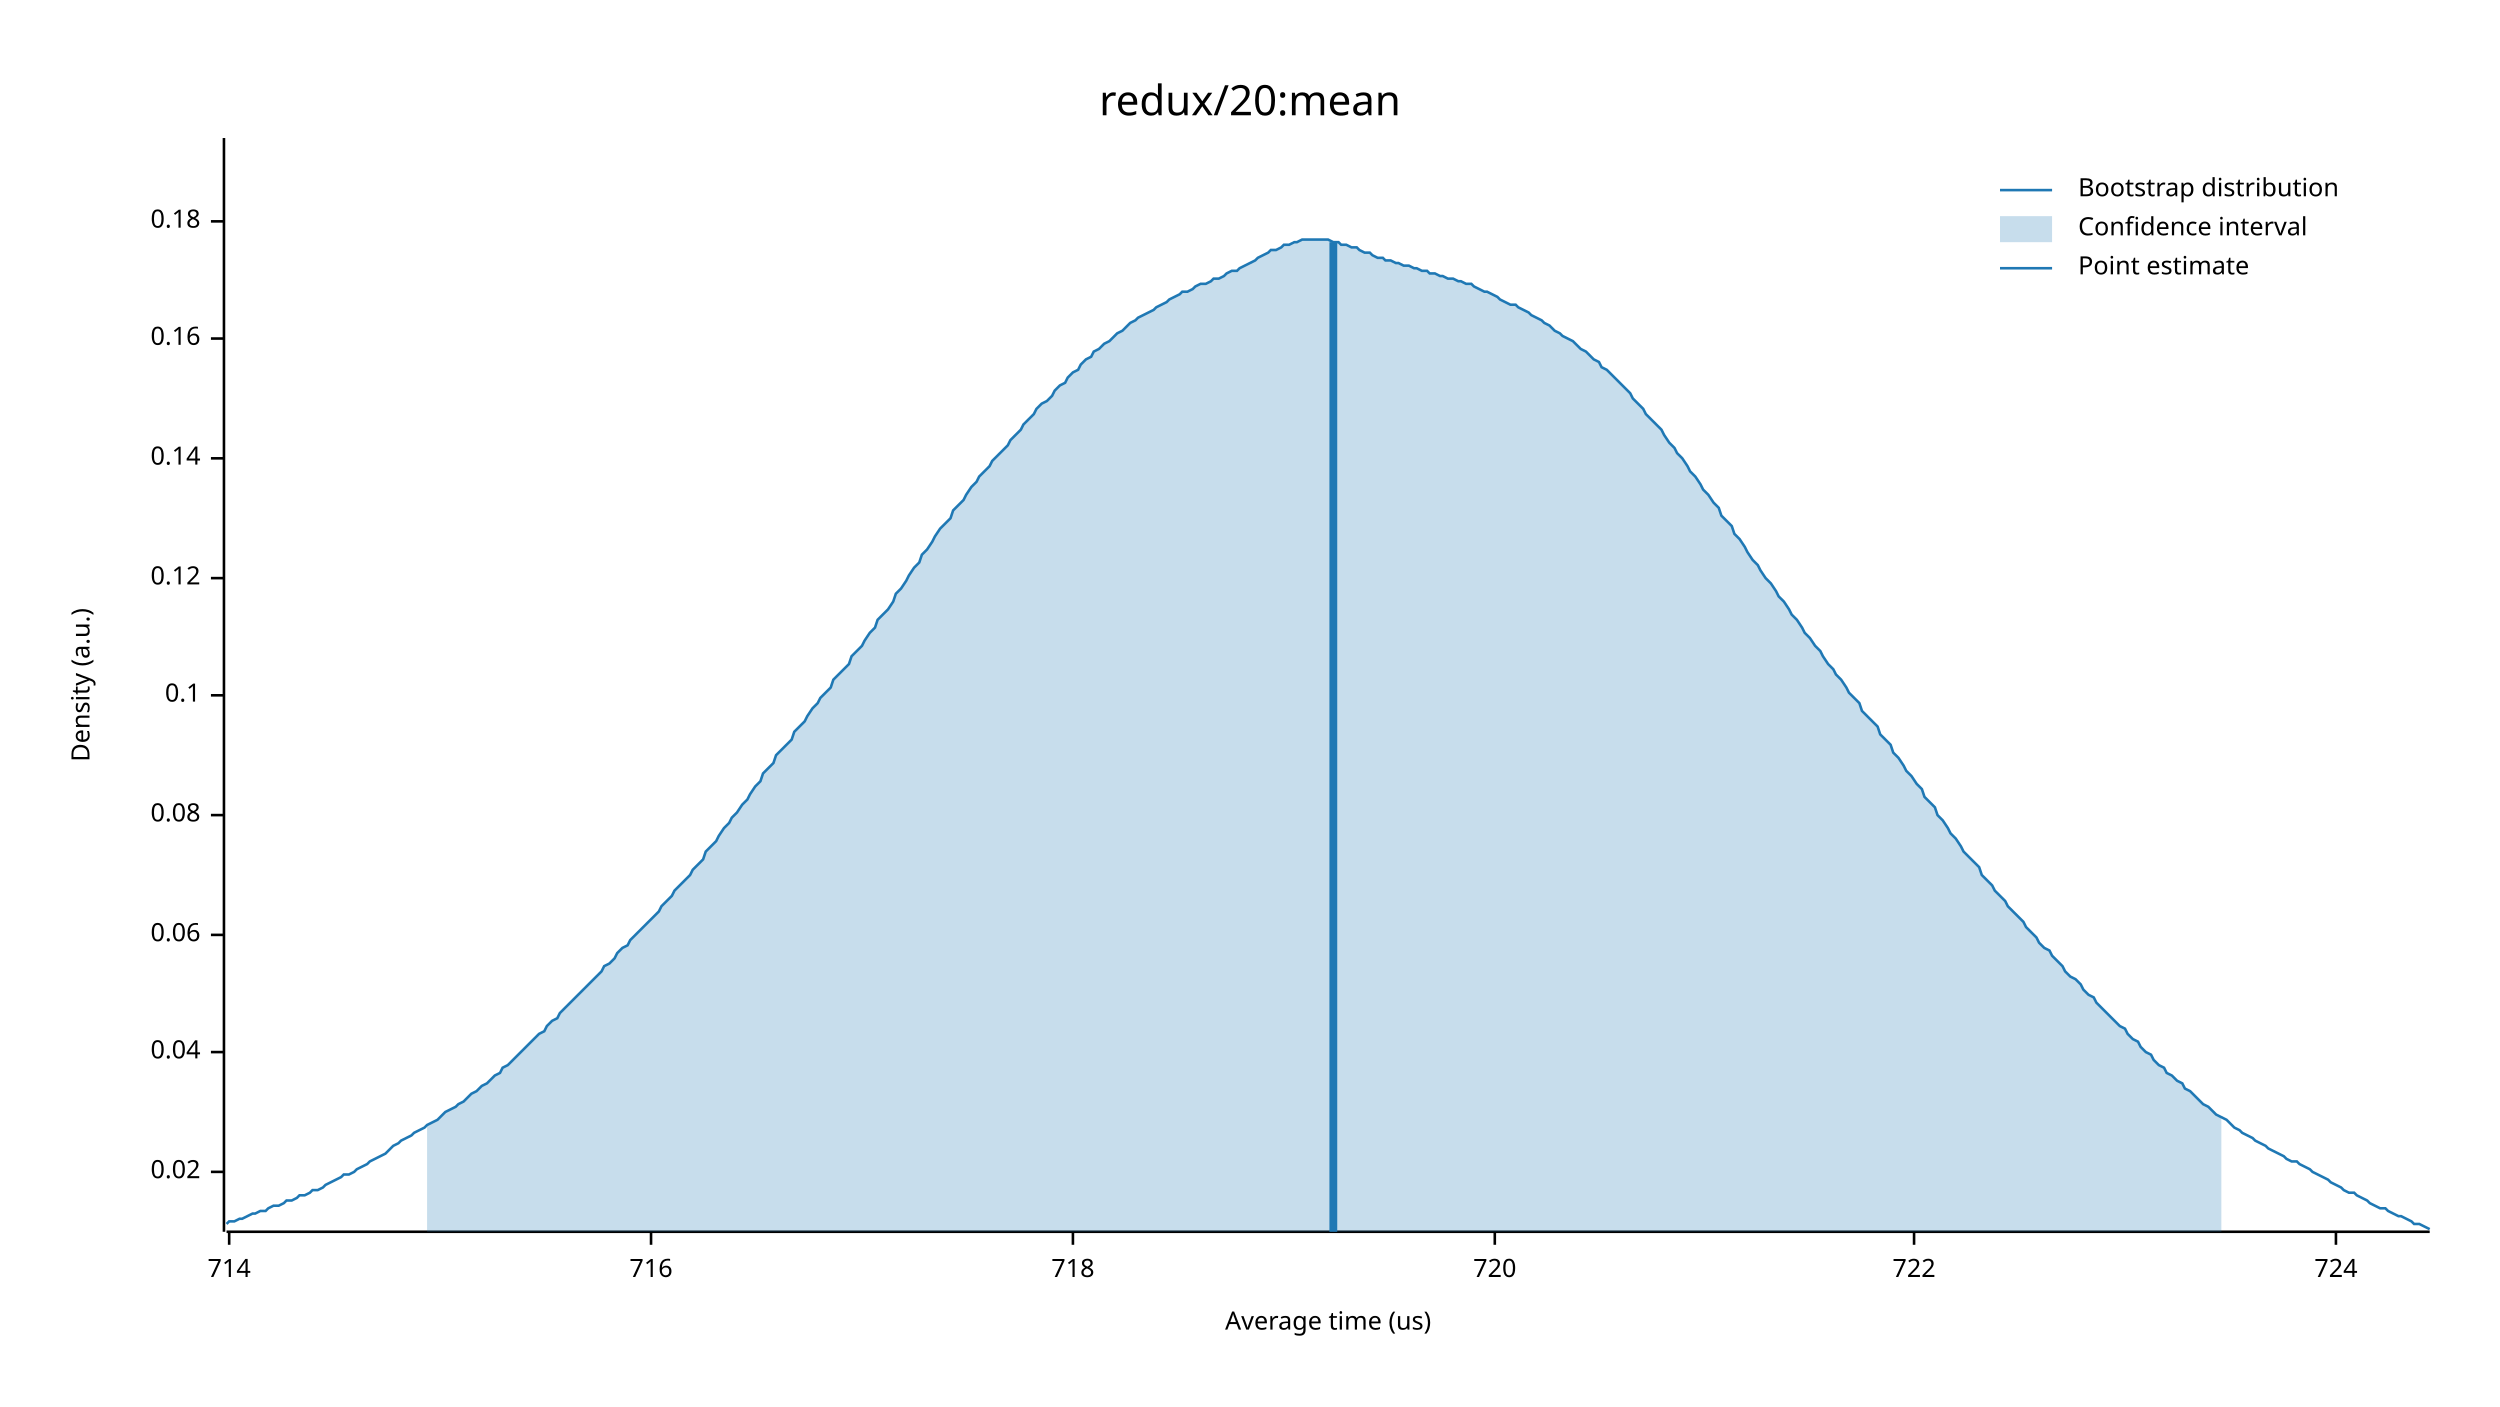
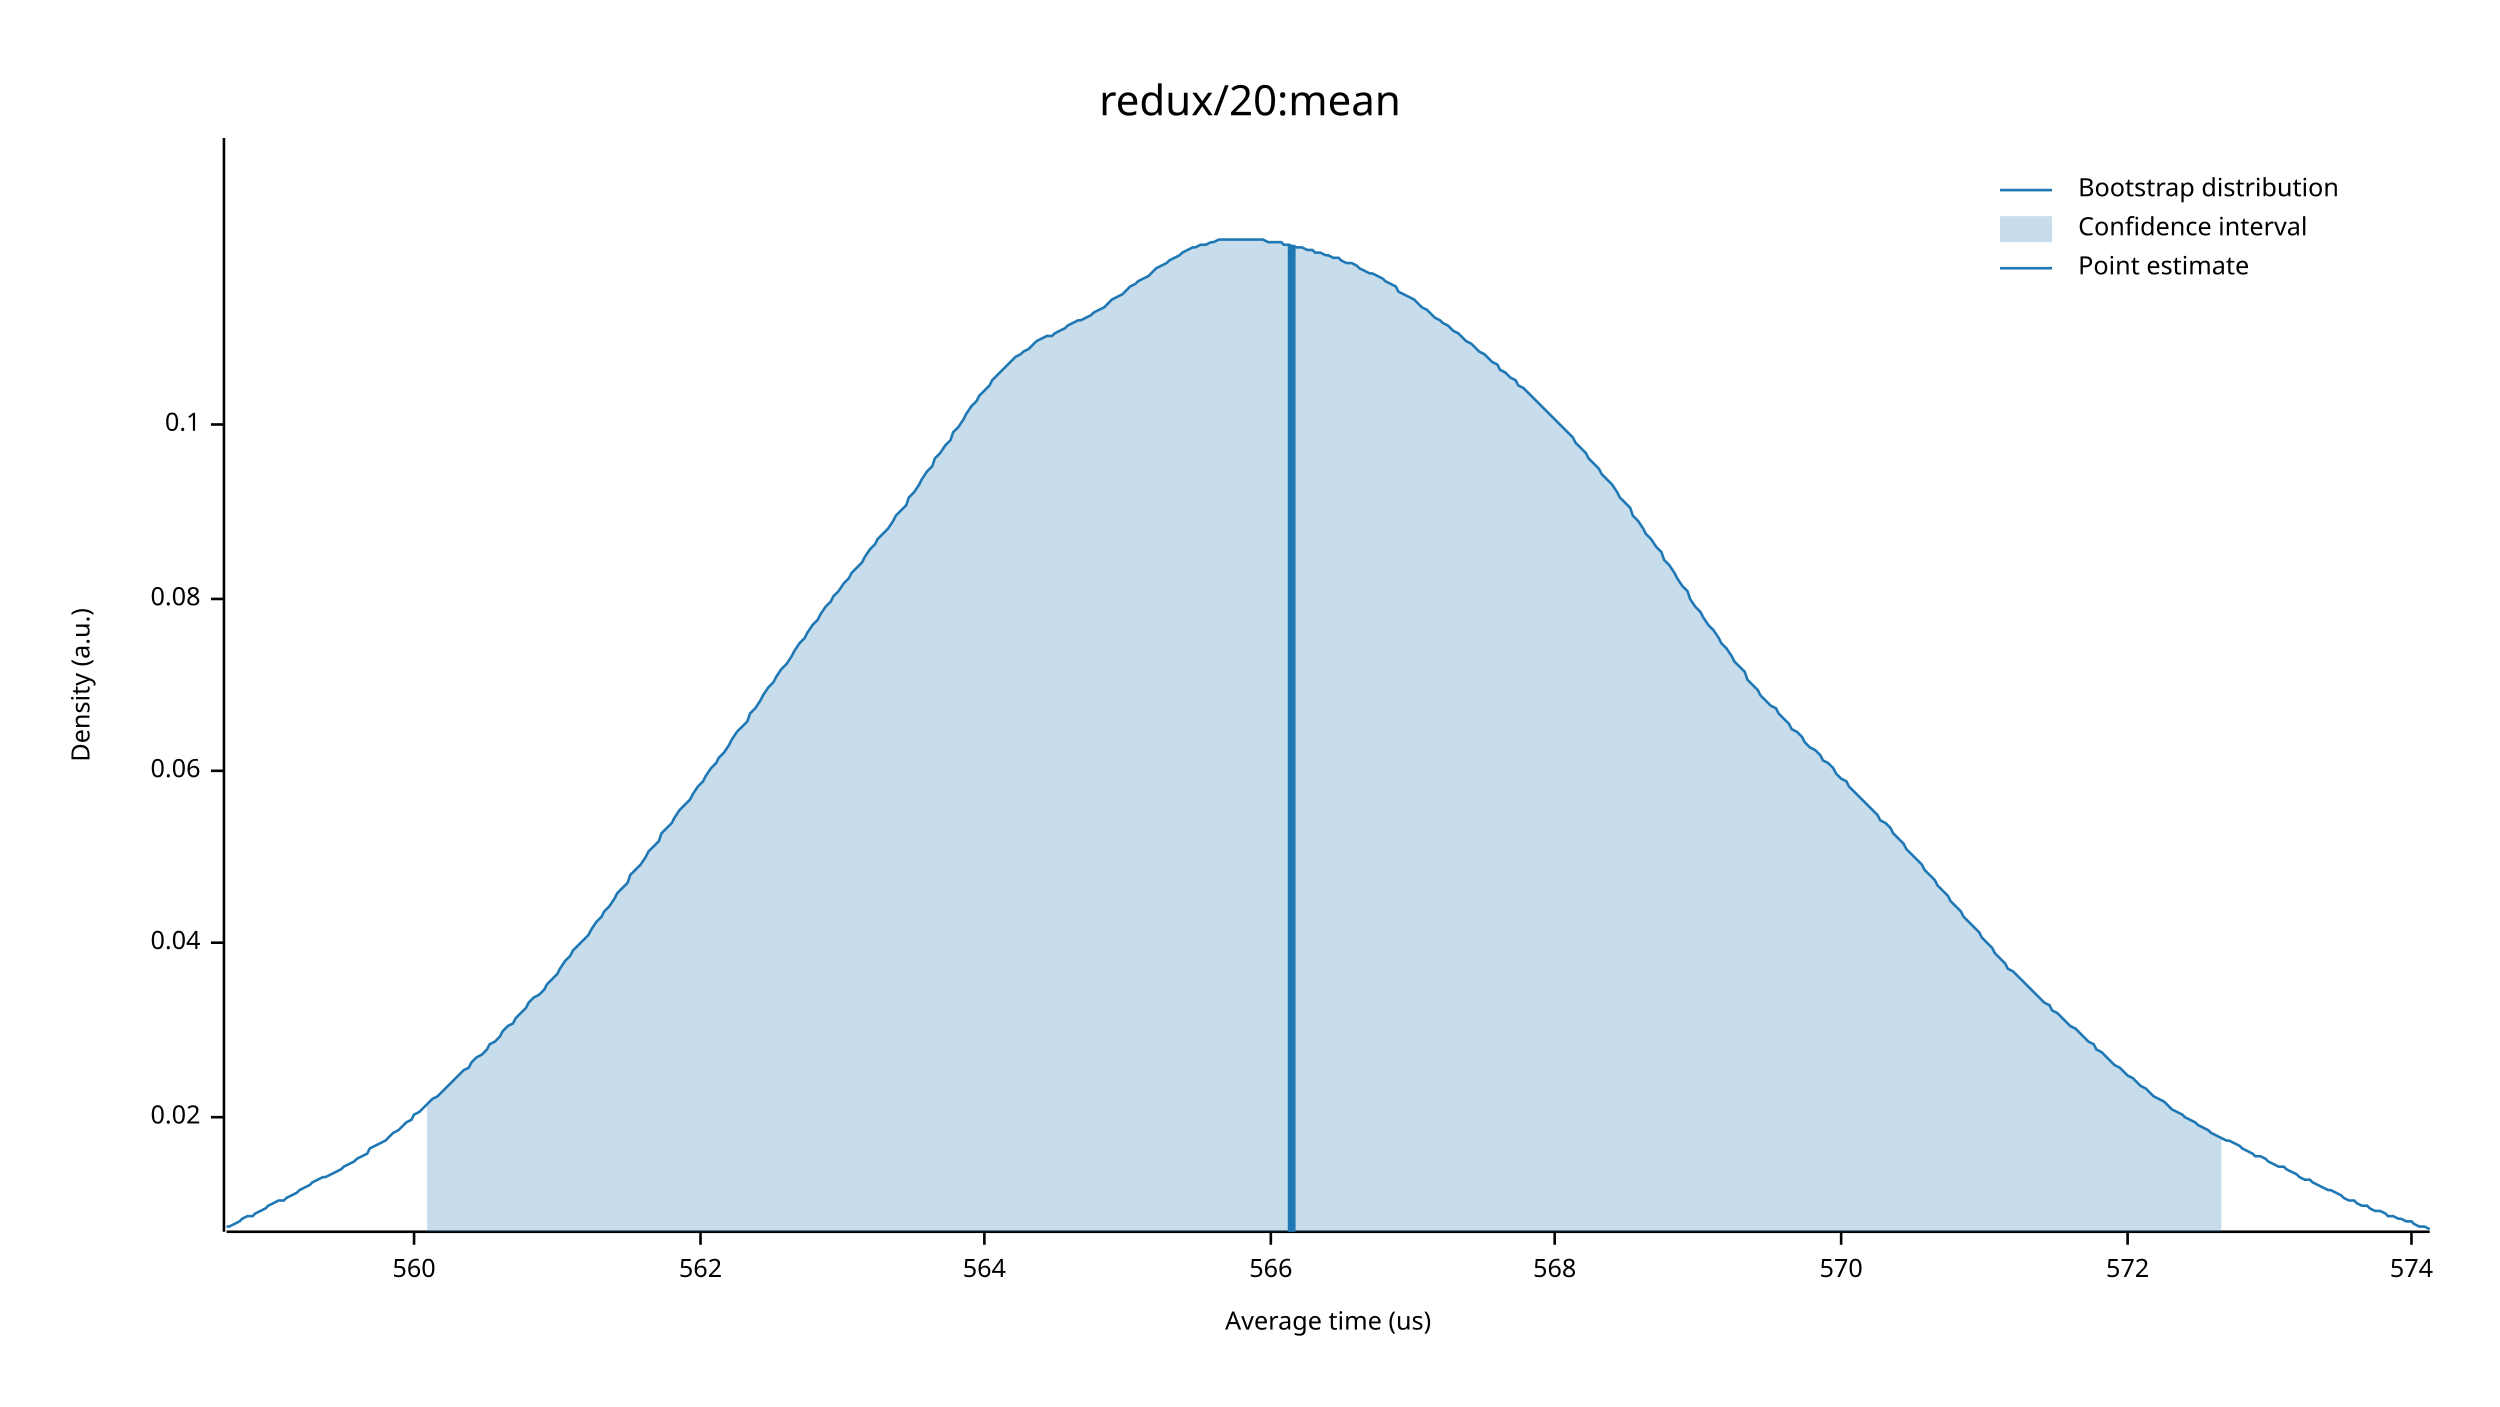
<svg xmlns="http://www.w3.org/2000/svg" width="960" height="540" viewBox="0 0 960 540">
  <text x="480" y="32" dy="0.76em" text-anchor="middle" font-family="sans-serif" font-size="16.129" opacity="1" fill="#000000">
redux/20:mean
</text>
  <text x="27" y="263" dy="0.76em" text-anchor="middle" font-family="sans-serif" font-size="9.677" opacity="1" fill="#000000" transform="rotate(270, 27, 263)">
Density (a.u.)
</text>
  <text x="510" y="513" dy="-0.5ex" text-anchor="middle" font-family="sans-serif" font-size="9.677" opacity="1" fill="#000000">
Average time (us)
</text>
  <polyline fill="none" opacity="1" stroke="#000000" stroke-width="1" points="86,53 86,473 " />
-   <text x="77" y="450" dy="0.5ex" text-anchor="end" font-family="sans-serif" font-size="9.677" opacity="1" fill="#000000">
+   <text x="77" y="429" dy="0.5ex" text-anchor="end" font-family="sans-serif" font-size="9.677" opacity="1" fill="#000000">
0.02
</text>
-   <polyline fill="none" opacity="1" stroke="#000000" stroke-width="1" points="81,450 86,450 " />
-   <text x="77" y="404" dy="0.5ex" text-anchor="end" font-family="sans-serif" font-size="9.677" opacity="1" fill="#000000">
+   <polyline fill="none" opacity="1" stroke="#000000" stroke-width="1" points="81,429 86,429 " />
+   <text x="77" y="362" dy="0.5ex" text-anchor="end" font-family="sans-serif" font-size="9.677" opacity="1" fill="#000000">
0.04
</text>
-   <polyline fill="none" opacity="1" stroke="#000000" stroke-width="1" points="81,404 86,404 " />
-   <text x="77" y="359" dy="0.5ex" text-anchor="end" font-family="sans-serif" font-size="9.677" opacity="1" fill="#000000">
+   <polyline fill="none" opacity="1" stroke="#000000" stroke-width="1" points="81,362 86,362 " />
+   <text x="77" y="296" dy="0.5ex" text-anchor="end" font-family="sans-serif" font-size="9.677" opacity="1" fill="#000000">
0.06
</text>
-   <polyline fill="none" opacity="1" stroke="#000000" stroke-width="1" points="81,359 86,359 " />
-   <text x="77" y="313" dy="0.5ex" text-anchor="end" font-family="sans-serif" font-size="9.677" opacity="1" fill="#000000">
+   <polyline fill="none" opacity="1" stroke="#000000" stroke-width="1" points="81,296 86,296 " />
+   <text x="77" y="230" dy="0.5ex" text-anchor="end" font-family="sans-serif" font-size="9.677" opacity="1" fill="#000000">
0.08
</text>
-   <polyline fill="none" opacity="1" stroke="#000000" stroke-width="1" points="81,313 86,313 " />
-   <text x="77" y="267" dy="0.5ex" text-anchor="end" font-family="sans-serif" font-size="9.677" opacity="1" fill="#000000">
+   <polyline fill="none" opacity="1" stroke="#000000" stroke-width="1" points="81,230 86,230 " />
+   <text x="77" y="163" dy="0.5ex" text-anchor="end" font-family="sans-serif" font-size="9.677" opacity="1" fill="#000000">
0.1
</text>
-   <polyline fill="none" opacity="1" stroke="#000000" stroke-width="1" points="81,267 86,267 " />
-   <text x="77" y="222" dy="0.5ex" text-anchor="end" font-family="sans-serif" font-size="9.677" opacity="1" fill="#000000">
- 0.12
+   <polyline fill="none" opacity="1" stroke="#000000" stroke-width="1" points="81,163 86,163 " />
+   <polyline fill="none" opacity="1" stroke="#000000" stroke-width="1" points="87,473 933,473 " />
+   <text x="159" y="483" dy="0.76em" text-anchor="middle" font-family="sans-serif" font-size="9.677" opacity="1" fill="#000000">
+ 560
</text>
-   <polyline fill="none" opacity="1" stroke="#000000" stroke-width="1" points="81,222 86,222 " />
-   <text x="77" y="176" dy="0.5ex" text-anchor="end" font-family="sans-serif" font-size="9.677" opacity="1" fill="#000000">
- 0.14
+   <polyline fill="none" opacity="1" stroke="#000000" stroke-width="1" points="159,473 159,478 " />
+   <text x="269" y="483" dy="0.76em" text-anchor="middle" font-family="sans-serif" font-size="9.677" opacity="1" fill="#000000">
+ 562
</text>
-   <polyline fill="none" opacity="1" stroke="#000000" stroke-width="1" points="81,176 86,176 " />
-   <text x="77" y="130" dy="0.5ex" text-anchor="end" font-family="sans-serif" font-size="9.677" opacity="1" fill="#000000">
- 0.16
+   <polyline fill="none" opacity="1" stroke="#000000" stroke-width="1" points="269,473 269,478 " />
+   <text x="378" y="483" dy="0.76em" text-anchor="middle" font-family="sans-serif" font-size="9.677" opacity="1" fill="#000000">
+ 564
</text>
-   <polyline fill="none" opacity="1" stroke="#000000" stroke-width="1" points="81,130 86,130 " />
-   <text x="77" y="85" dy="0.5ex" text-anchor="end" font-family="sans-serif" font-size="9.677" opacity="1" fill="#000000">
- 0.18
+   <polyline fill="none" opacity="1" stroke="#000000" stroke-width="1" points="378,473 378,478 " />
+   <text x="488" y="483" dy="0.76em" text-anchor="middle" font-family="sans-serif" font-size="9.677" opacity="1" fill="#000000">
+ 566
</text>
-   <polyline fill="none" opacity="1" stroke="#000000" stroke-width="1" points="81,85 86,85 " />
-   <polyline fill="none" opacity="1" stroke="#000000" stroke-width="1" points="87,473 933,473 " />
-   <text x="88" y="483" dy="0.76em" text-anchor="middle" font-family="sans-serif" font-size="9.677" opacity="1" fill="#000000">
- 714
+   <polyline fill="none" opacity="1" stroke="#000000" stroke-width="1" points="488,473 488,478 " />
+   <text x="597" y="483" dy="0.76em" text-anchor="middle" font-family="sans-serif" font-size="9.677" opacity="1" fill="#000000">
+ 568
</text>
-   <polyline fill="none" opacity="1" stroke="#000000" stroke-width="1" points="88,473 88,478 " />
-   <text x="250" y="483" dy="0.76em" text-anchor="middle" font-family="sans-serif" font-size="9.677" opacity="1" fill="#000000">
- 716
+   <polyline fill="none" opacity="1" stroke="#000000" stroke-width="1" points="597,473 597,478 " />
+   <text x="707" y="483" dy="0.76em" text-anchor="middle" font-family="sans-serif" font-size="9.677" opacity="1" fill="#000000">
+ 570
</text>
-   <polyline fill="none" opacity="1" stroke="#000000" stroke-width="1" points="250,473 250,478 " />
-   <text x="412" y="483" dy="0.76em" text-anchor="middle" font-family="sans-serif" font-size="9.677" opacity="1" fill="#000000">
- 718
+   <polyline fill="none" opacity="1" stroke="#000000" stroke-width="1" points="707,473 707,478 " />
+   <text x="817" y="483" dy="0.76em" text-anchor="middle" font-family="sans-serif" font-size="9.677" opacity="1" fill="#000000">
+ 572
</text>
-   <polyline fill="none" opacity="1" stroke="#000000" stroke-width="1" points="412,473 412,478 " />
-   <text x="574" y="483" dy="0.76em" text-anchor="middle" font-family="sans-serif" font-size="9.677" opacity="1" fill="#000000">
- 720
+   <polyline fill="none" opacity="1" stroke="#000000" stroke-width="1" points="817,473 817,478 " />
+   <text x="926" y="483" dy="0.76em" text-anchor="middle" font-family="sans-serif" font-size="9.677" opacity="1" fill="#000000">
+ 574
</text>
-   <polyline fill="none" opacity="1" stroke="#000000" stroke-width="1" points="574,473 574,478 " />
-   <text x="735" y="483" dy="0.76em" text-anchor="middle" font-family="sans-serif" font-size="9.677" opacity="1" fill="#000000">
- 722
- </text>
-   <polyline fill="none" opacity="1" stroke="#000000" stroke-width="1" points="735,473 735,478 " />
-   <text x="897" y="483" dy="0.76em" text-anchor="middle" font-family="sans-serif" font-size="9.677" opacity="1" fill="#000000">
- 724
- </text>
-   <polyline fill="none" opacity="1" stroke="#000000" stroke-width="1" points="897,473 897,478 " />
-   <polyline fill="none" opacity="1" stroke="#1F78B4" stroke-width="1" points="87,470 88,469 90,469 92,468 93,468 95,467 97,466 98,466 100,465 102,465 103,464 105,463 107,463 109,462 110,461 112,461 114,460 115,459 117,459 119,458 120,457 122,457 124,456 125,455 127,454 129,453 131,452 132,451 134,451 136,450 137,449 139,448 141,447 142,446 144,445 146,444 148,443 149,442 151,440 153,439 154,438 156,437 158,436 159,435 161,434 163,433 164,432 166,431 168,430 170,428 171,427 173,426 175,425 176,424 178,423 180,421 181,420 183,419 185,417 187,416 188,415 190,413 192,412 193,410 195,409 197,407 198,406 200,404 202,402 203,401 205,399 207,397 209,396 210,394 212,392 214,391 215,389 217,387 219,385 220,384 222,382 224,380 226,378 227,377 229,375 231,373 232,371 234,370 236,368 237,366 239,364 241,363 242,361 244,359 246,357 248,355 249,354 251,352 253,350 254,348 256,346 258,344 259,342 261,340 263,338 265,336 266,334 268,332 270,330 271,327 273,325 275,323 276,321 278,318 280,316 281,314 283,312 285,309 287,307 288,305 290,302 292,300 293,297 295,295 297,293 298,290 300,288 302,286 304,284 305,281 307,279 309,277 310,275 312,272 314,270 315,268 317,266 319,264 320,261 322,259 324,257 326,255 327,252 329,250 331,248 332,246 334,243 336,241 337,238 339,236 341,234 343,231 344,228 346,226 348,223 349,221 351,218 353,216 354,213 356,211 358,208 359,206 361,203 363,201 365,199 366,196 368,194 370,192 371,190 373,187 375,185 376,183 378,181 380,179 381,177 383,175 385,173 387,171 388,169 390,167 392,165 393,163 395,161 397,159 398,157 400,155 402,154 404,152 405,150 407,148 409,147 410,145 412,143 414,142 415,140 417,138 419,137 420,135 422,134 424,132 426,131 427,130 429,128 431,127 432,126 434,124 436,123 437,122 439,121 441,120 443,119 444,118 446,117 448,116 449,115 451,114 453,113 454,112 456,112 458,111 459,110 461,109 463,109 465,108 466,107 468,107 470,106 471,105 473,104 475,104 476,103 478,102 480,101 482,100 483,99 485,98 487,97 488,96 490,96 492,95 493,94 495,94 497,93 498,93 500,92 502,92 504,92 505,92 507,92 509,92 510,92 512,93 514,93 515,94 517,94 519,95 521,95 522,96 524,97 526,97 527,98 529,99 531,99 532,100 534,100 536,101 537,101 539,102 541,102 543,103 544,103 546,104 548,104 549,105 551,105 553,106 554,106 556,107 558,107 560,108 561,108 563,109 565,109 566,110 568,111 570,112 571,112 573,113 575,114 576,115 578,116 580,117 582,117 583,118 585,119 587,120 588,121 590,122 592,123 593,124 595,125 597,127 599,128 600,129 602,130 604,131 605,132 607,134 609,135 610,136 612,138 614,139 615,141 617,142 619,144 621,146 622,147 624,149 626,151 627,153 629,155 631,157 632,159 634,161 636,163 638,165 639,167 641,170 643,172 644,174 646,176 648,179 649,181 651,183 653,186 654,188 656,190 658,193 660,195 661,198 663,200 665,202 666,205 668,207 670,210 671,212 673,215 675,217 676,219 678,222 680,224 682,227 683,229 685,231 687,234 688,236 690,238 692,241 693,243 695,245 697,248 699,250 700,252 702,255 704,257 705,259 707,261 709,264 710,266 712,268 714,270 715,273 717,275 719,277 721,279 722,282 724,284 726,286 727,289 729,291 731,294 732,296 734,298 736,301 738,303 739,306 741,308 743,310 744,313 746,315 748,318 749,320 751,322 753,325 754,327 756,329 758,331 760,333 761,336 763,338 765,340 766,342 768,344 770,346 771,348 773,350 775,352 777,354 778,356 780,358 782,360 783,362 785,364 787,365 788,367 790,369 792,371 793,373 795,375 797,376 799,378 800,380 802,382 804,383 805,385 807,387 809,389 810,390 812,392 814,394 816,395 817,397 819,399 821,400 822,402 824,404 826,405 827,407 829,409 831,410 832,412 834,413 836,415 838,416 839,418 841,419 843,421 844,422 846,424 848,425 849,426 851,428 853,429 855,430 856,431 858,433 860,434 861,435 863,436 865,437 866,438 868,439 870,440 871,441 873,442 875,443 877,444 878,445 880,446 882,446 883,447 885,448 887,449 888,450 890,451 892,452 894,453 895,454 897,455 899,456 900,457 902,458 904,458 905,459 907,460 909,461 910,462 912,463 914,464 916,464 917,465 919,466 921,467 922,467 924,468 926,469 927,470 929,470 931,471 933,472 " />
-   <polygon opacity="0.25" fill="#1F78B4" points="164,432 166,431 168,430 170,428 171,427 173,426 175,425 176,424 178,423 180,421 181,420 183,419 185,417 187,416 188,415 190,413 192,412 193,410 195,409 197,407 198,406 200,404 202,402 203,401 205,399 207,397 209,396 210,394 212,392 214,391 215,389 217,387 219,385 220,384 222,382 224,380 226,378 227,377 229,375 231,373 232,371 234,370 236,368 237,366 239,364 241,363 242,361 244,359 246,357 248,355 249,354 251,352 253,350 254,348 256,346 258,344 259,342 261,340 263,338 265,336 266,334 268,332 270,330 271,327 273,325 275,323 276,321 278,318 280,316 281,314 283,312 285,309 287,307 288,305 290,302 292,300 293,297 295,295 297,293 298,290 300,288 302,286 304,284 305,281 307,279 309,277 310,275 312,272 314,270 315,268 317,266 319,264 320,261 322,259 324,257 326,255 327,252 329,250 331,248 332,246 334,243 336,241 337,238 339,236 341,234 343,231 344,228 346,226 348,223 349,221 351,218 353,216 354,213 356,211 358,208 359,206 361,203 363,201 365,199 366,196 368,194 370,192 371,190 373,187 375,185 376,183 378,181 380,179 381,177 383,175 385,173 387,171 388,169 390,167 392,165 393,163 395,161 397,159 398,157 400,155 402,154 404,152 405,150 407,148 409,147 410,145 412,143 414,142 415,140 417,138 419,137 420,135 422,134 424,132 426,131 427,130 429,128 431,127 432,126 434,124 436,123 437,122 439,121 441,120 443,119 444,118 446,117 448,116 449,115 451,114 453,113 454,112 456,112 458,111 459,110 461,109 463,109 465,108 466,107 468,107 470,106 471,105 473,104 475,104 476,103 478,102 480,101 482,100 483,99 485,98 487,97 488,96 490,96 492,95 493,94 495,94 497,93 498,93 500,92 502,92 504,92 505,92 507,92 509,92 510,92 512,93 514,93 515,94 517,94 519,95 521,95 522,96 524,97 526,97 527,98 529,99 531,99 532,100 534,100 536,101 537,101 539,102 541,102 543,103 544,103 546,104 548,104 549,105 551,105 553,106 554,106 556,107 558,107 560,108 561,108 563,109 565,109 566,110 568,111 570,112 571,112 573,113 575,114 576,115 578,116 580,117 582,117 583,118 585,119 587,120 588,121 590,122 592,123 593,124 595,125 597,127 599,128 600,129 602,130 604,131 605,132 607,134 609,135 610,136 612,138 614,139 615,141 617,142 619,144 621,146 622,147 624,149 626,151 627,153 629,155 631,157 632,159 634,161 636,163 638,165 639,167 641,170 643,172 644,174 646,176 648,179 649,181 651,183 653,186 654,188 656,190 658,193 660,195 661,198 663,200 665,202 666,205 668,207 670,210 671,212 673,215 675,217 676,219 678,222 680,224 682,227 683,229 685,231 687,234 688,236 690,238 692,241 693,243 695,245 697,248 699,250 700,252 702,255 704,257 705,259 707,261 709,264 710,266 712,268 714,270 715,273 717,275 719,277 721,279 722,282 724,284 726,286 727,289 729,291 731,294 732,296 734,298 736,301 738,303 739,306 741,308 743,310 744,313 746,315 748,318 749,320 751,322 753,325 754,327 756,329 758,331 760,333 761,336 763,338 765,340 766,342 768,344 770,346 771,348 773,350 775,352 777,354 778,356 780,358 782,360 783,362 785,364 787,365 788,367 790,369 792,371 793,373 795,375 797,376 799,378 800,380 802,382 804,383 805,385 807,387 809,389 810,390 812,392 814,394 816,395 817,397 819,399 821,400 822,402 824,404 826,405 827,407 829,409 831,410 832,412 834,413 836,415 838,416 839,418 841,419 843,421 844,422 846,424 848,425 849,426 851,428 853,429 853,473 164,473 " />
-   <polyline fill="none" opacity="1" stroke="#1F78B4" stroke-width="3" points="512,473 512,93 " />
+   <polyline fill="none" opacity="1" stroke="#000000" stroke-width="1" points="926,473 926,478 " />
+   <polyline fill="none" opacity="1" stroke="#1F78B4" stroke-width="1" points="87,471 88,471 90,470 92,469 93,468 95,467 97,467 98,466 100,465 102,464 103,463 105,462 107,461 109,461 110,460 112,459 114,458 115,457 117,456 119,455 120,454 122,453 124,452 125,452 127,451 129,450 131,449 132,448 134,447 136,446 137,445 139,444 141,443 142,441 144,440 146,439 148,438 149,437 151,435 153,434 154,433 156,431 158,430 159,428 161,427 163,425 164,424 166,422 168,421 170,419 171,418 173,416 175,414 176,413 178,411 180,410 181,408 183,406 185,405 187,403 188,401 190,400 192,398 193,396 195,394 197,393 198,391 200,389 202,387 203,385 205,383 207,382 209,380 210,378 212,376 214,374 215,372 217,369 219,367 220,365 222,363 224,361 226,359 227,357 229,354 231,352 232,350 234,348 236,345 237,343 239,341 241,339 242,336 244,334 246,332 248,329 249,327 251,325 253,323 254,320 256,318 258,316 259,314 261,311 263,309 265,307 266,305 268,302 270,300 271,298 273,295 275,293 276,291 278,289 280,286 281,284 283,281 285,279 287,277 288,274 290,272 292,269 293,267 295,264 297,262 298,260 300,257 302,255 304,252 305,250 307,247 309,245 310,243 312,240 314,238 315,236 317,233 319,231 320,229 322,227 324,224 326,222 327,220 329,218 331,216 332,214 334,211 336,209 337,207 339,205 341,203 343,200 344,198 346,196 348,194 349,191 351,189 353,186 354,184 356,181 358,179 359,176 361,174 363,171 365,169 366,166 368,164 370,161 371,159 373,156 375,154 376,152 378,150 380,148 381,146 383,144 385,142 387,140 388,139 390,137 392,136 393,135 395,134 397,132 398,131 400,130 402,129 404,129 405,128 407,127 409,126 410,125 412,124 414,123 415,123 417,122 419,121 420,120 422,119 424,118 426,116 427,115 429,114 431,113 432,112 434,110 436,109 437,108 439,107 441,106 443,104 444,103 446,102 448,101 449,100 451,99 453,98 454,97 456,96 458,95 459,95 461,94 463,94 465,93 466,93 468,92 470,92 471,92 473,92 475,92 476,92 478,92 480,92 482,92 483,92 485,92 487,93 488,93 490,93 492,93 493,94 495,94 497,95 498,95 500,95 502,96 504,96 505,97 507,97 509,98 510,98 512,99 514,99 515,100 517,101 519,101 521,102 522,103 524,104 526,105 527,105 529,106 531,107 532,108 534,109 536,110 537,112 539,113 541,114 543,115 544,116 546,118 548,119 549,120 551,122 553,123 554,124 556,125 558,127 560,128 561,129 563,131 565,132 566,133 568,135 570,136 571,137 573,139 575,140 576,142 578,143 580,145 582,146 583,148 585,149 587,151 588,152 590,154 592,156 593,157 595,159 597,161 599,163 600,164 602,166 604,168 605,170 607,172 609,174 610,176 612,178 614,180 615,182 617,184 619,186 621,189 622,191 624,193 626,195 627,198 629,200 631,203 632,205 634,207 636,210 638,212 639,215 641,217 643,220 644,222 646,225 648,227 649,230 651,233 653,235 654,237 656,240 658,242 660,245 661,247 663,249 665,252 666,254 668,256 670,258 671,261 673,263 675,265 676,267 678,269 680,271 682,272 683,274 685,276 687,278 688,280 690,281 692,283 693,285 695,287 697,288 699,290 700,292 702,293 704,295 705,297 707,299 709,300 710,302 712,304 714,306 715,307 717,309 719,311 721,313 722,315 724,316 726,318 727,320 729,322 731,324 732,326 734,328 736,330 738,332 739,334 741,336 743,338 744,340 746,342 748,344 749,346 751,348 753,350 754,352 756,354 758,356 760,358 761,360 763,362 765,364 766,366 768,368 770,370 771,372 773,373 775,375 777,377 778,378 780,380 782,382 783,383 785,385 787,386 788,388 790,389 792,391 793,392 795,394 797,395 799,397 800,398 802,400 804,401 805,403 807,404 809,406 810,407 812,409 814,410 816,412 817,413 819,414 821,416 822,417 824,418 826,420 827,421 829,422 831,423 832,424 834,426 836,427 838,428 839,429 841,430 843,431 844,432 846,433 848,434 849,435 851,436 853,437 855,438 856,438 858,439 860,440 861,441 863,442 865,443 866,444 868,444 870,445 871,446 873,447 875,448 877,448 878,449 880,450 882,451 883,452 885,453 887,453 888,454 890,455 892,456 894,457 895,457 897,458 899,459 900,460 902,461 904,461 905,462 907,463 909,463 910,464 912,465 914,465 916,466 917,467 919,467 921,468 922,468 924,469 926,469 927,470 929,471 931,471 933,472 " />
+   <polygon opacity="0.25" fill="#1F78B4" points="164,424 166,422 168,421 170,419 171,418 173,416 175,414 176,413 178,411 180,410 181,408 183,406 185,405 187,403 188,401 190,400 192,398 193,396 195,394 197,393 198,391 200,389 202,387 203,385 205,383 207,382 209,380 210,378 212,376 214,374 215,372 217,369 219,367 220,365 222,363 224,361 226,359 227,357 229,354 231,352 232,350 234,348 236,345 237,343 239,341 241,339 242,336 244,334 246,332 248,329 249,327 251,325 253,323 254,320 256,318 258,316 259,314 261,311 263,309 265,307 266,305 268,302 270,300 271,298 273,295 275,293 276,291 278,289 280,286 281,284 283,281 285,279 287,277 288,274 290,272 292,269 293,267 295,264 297,262 298,260 300,257 302,255 304,252 305,250 307,247 309,245 310,243 312,240 314,238 315,236 317,233 319,231 320,229 322,227 324,224 326,222 327,220 329,218 331,216 332,214 334,211 336,209 337,207 339,205 341,203 343,200 344,198 346,196 348,194 349,191 351,189 353,186 354,184 356,181 358,179 359,176 361,174 363,171 365,169 366,166 368,164 370,161 371,159 373,156 375,154 376,152 378,150 380,148 381,146 383,144 385,142 387,140 388,139 390,137 392,136 393,135 395,134 397,132 398,131 400,130 402,129 404,129 405,128 407,127 409,126 410,125 412,124 414,123 415,123 417,122 419,121 420,120 422,119 424,118 426,116 427,115 429,114 431,113 432,112 434,110 436,109 437,108 439,107 441,106 443,104 444,103 446,102 448,101 449,100 451,99 453,98 454,97 456,96 458,95 459,95 461,94 463,94 465,93 466,93 468,92 470,92 471,92 473,92 475,92 476,92 478,92 480,92 482,92 483,92 485,92 487,93 488,93 490,93 492,93 493,94 495,94 497,95 498,95 500,95 502,96 504,96 505,97 507,97 509,98 510,98 512,99 514,99 515,100 517,101 519,101 521,102 522,103 524,104 526,105 527,105 529,106 531,107 532,108 534,109 536,110 537,112 539,113 541,114 543,115 544,116 546,118 548,119 549,120 551,122 553,123 554,124 556,125 558,127 560,128 561,129 563,131 565,132 566,133 568,135 570,136 571,137 573,139 575,140 576,142 578,143 580,145 582,146 583,148 585,149 587,151 588,152 590,154 592,156 593,157 595,159 597,161 599,163 600,164 602,166 604,168 605,170 607,172 609,174 610,176 612,178 614,180 615,182 617,184 619,186 621,189 622,191 624,193 626,195 627,198 629,200 631,203 632,205 634,207 636,210 638,212 639,215 641,217 643,220 644,222 646,225 648,227 649,230 651,233 653,235 654,237 656,240 658,242 660,245 661,247 663,249 665,252 666,254 668,256 670,258 671,261 673,263 675,265 676,267 678,269 680,271 682,272 683,274 685,276 687,278 688,280 690,281 692,283 693,285 695,287 697,288 699,290 700,292 702,293 704,295 705,297 707,299 709,300 710,302 712,304 714,306 715,307 717,309 719,311 721,313 722,315 724,316 726,318 727,320 729,322 731,324 732,326 734,328 736,330 738,332 739,334 741,336 743,338 744,340 746,342 748,344 749,346 751,348 753,350 754,352 756,354 758,356 760,358 761,360 763,362 765,364 766,366 768,368 770,370 771,372 773,373 775,375 777,377 778,378 780,380 782,382 783,383 785,385 787,386 788,388 790,389 792,391 793,392 795,394 797,395 799,397 800,398 802,400 804,401 805,403 807,404 809,406 810,407 812,409 814,410 816,412 817,413 819,414 821,416 822,417 824,418 826,420 827,421 829,422 831,423 832,424 834,426 836,427 838,428 839,429 841,430 843,431 844,432 846,433 848,434 849,435 851,436 853,437 853,473 164,473 " />
+   <polyline fill="none" opacity="1" stroke="#1F78B4" stroke-width="3" points="496,473 496,94 " />
  <text x="798" y="68" dy="0.76em" text-anchor="start" font-family="sans-serif" font-size="9.677" opacity="1" fill="#000000">
Bootstrap distribution
</text>
  <text x="798" y="83" dy="0.76em" text-anchor="start" font-family="sans-serif" font-size="9.677" opacity="1" fill="#000000">
Confidence interval
</text>
  <text x="798" y="98" dy="0.76em" text-anchor="start" font-family="sans-serif" font-size="9.677" opacity="1" fill="#000000">
Point estimate
</text>
  <polyline fill="none" opacity="1" stroke="#1F78B4" stroke-width="1" points="768,73 788,73 " />
  <rect x="768" y="83" width="20" height="10" opacity="0.25" fill="#1F78B4" stroke="none" />
  <polyline fill="none" opacity="1" stroke="#1F78B4" stroke-width="1" points="768,103 788,103 " />
</svg>
